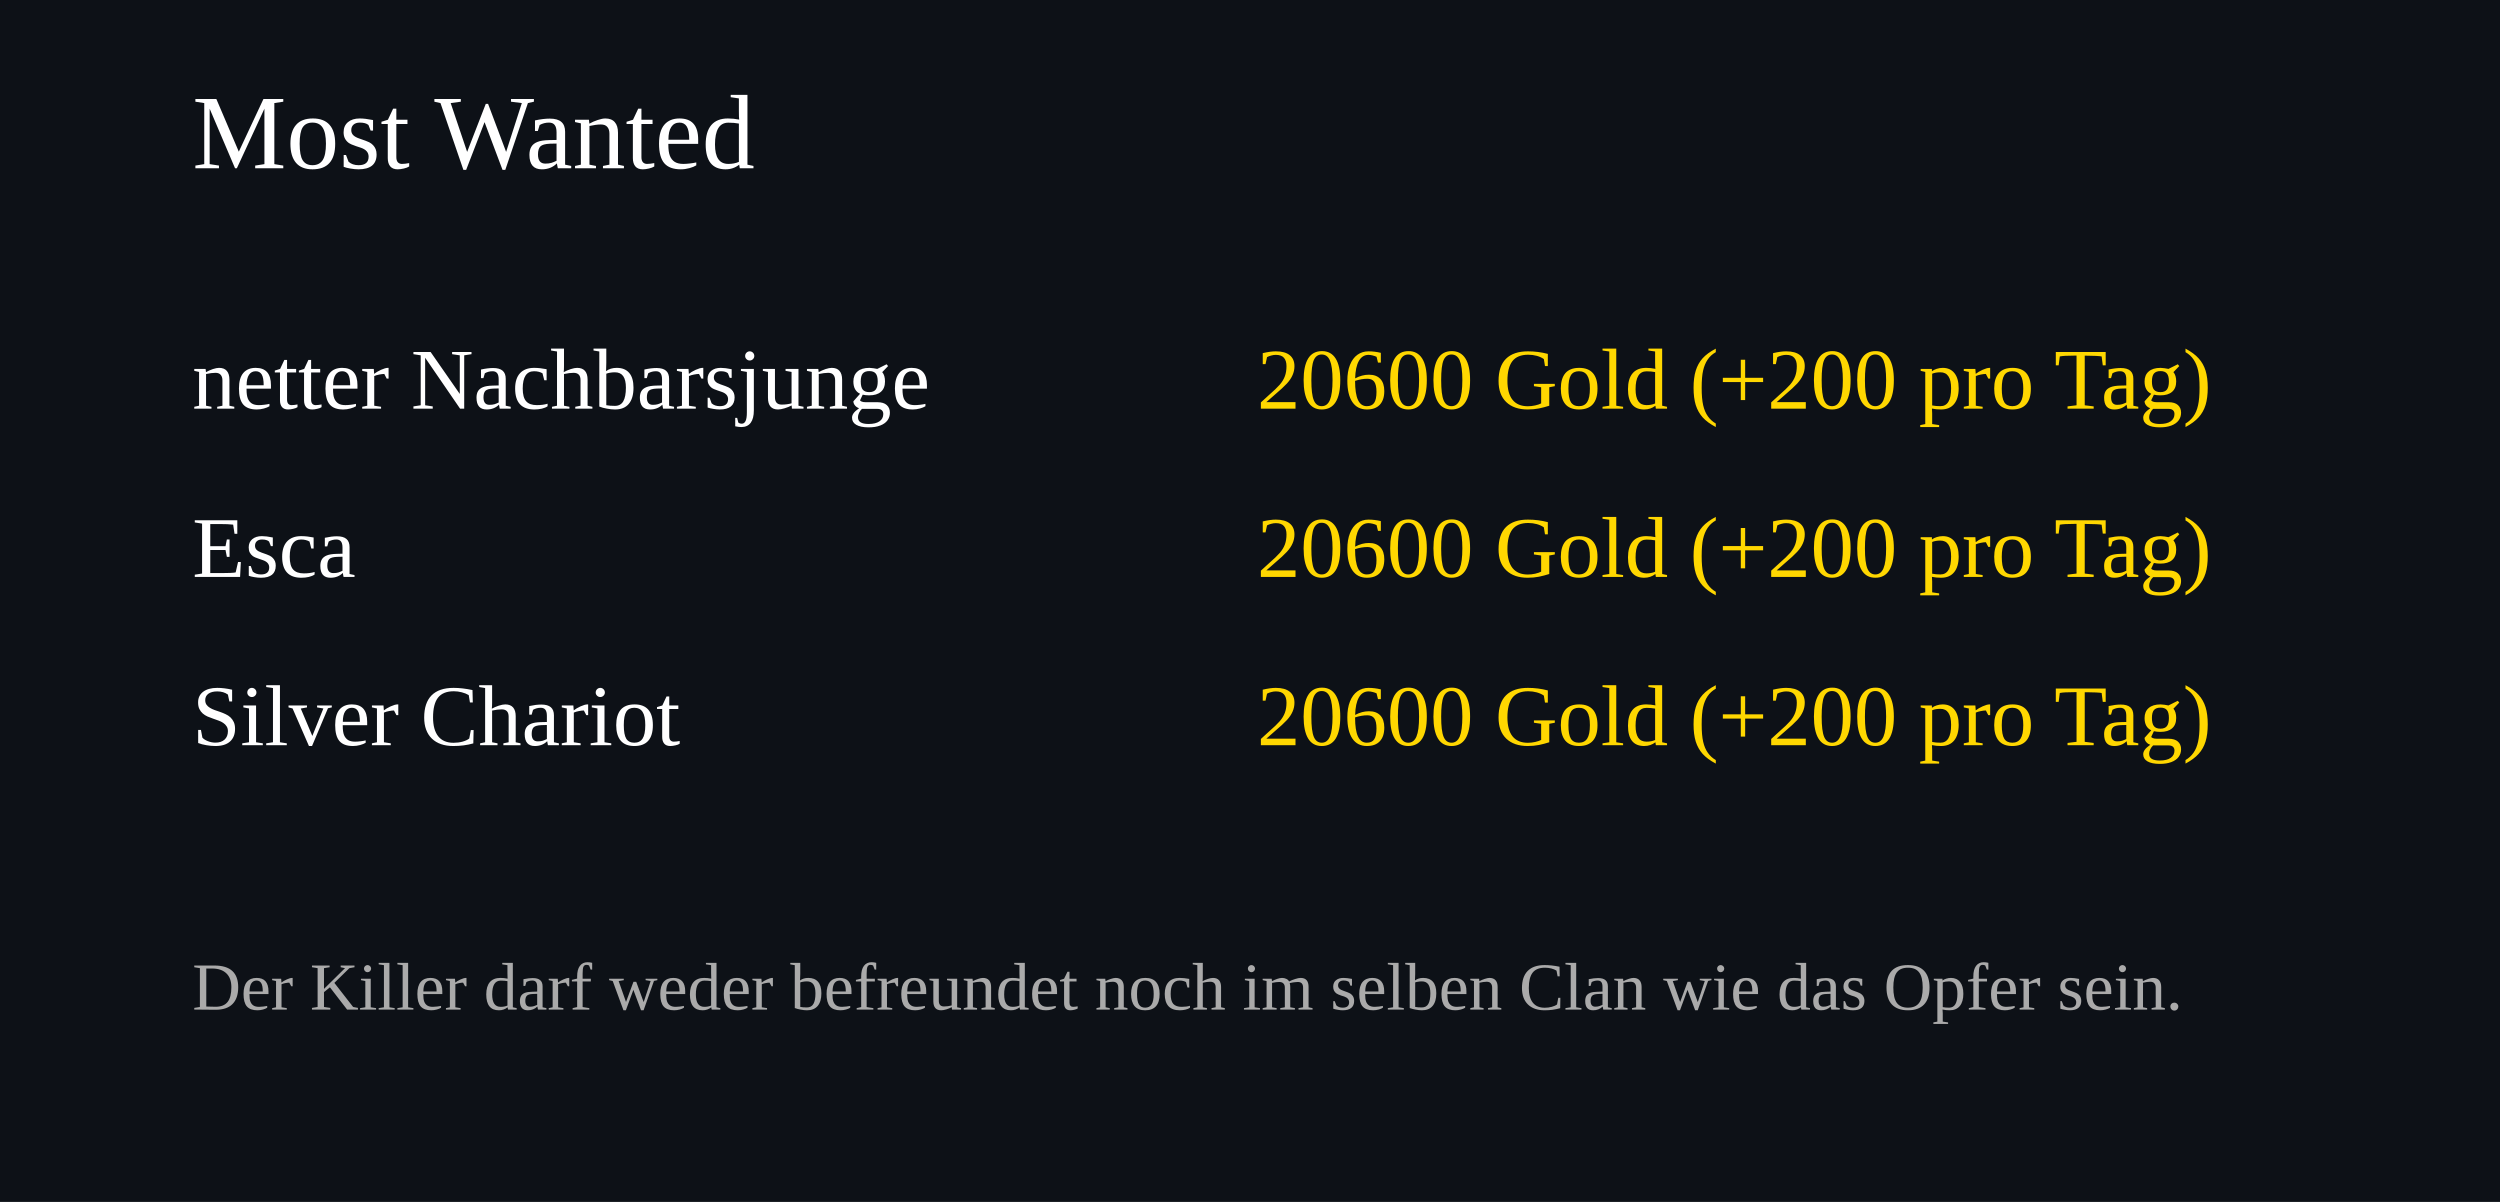
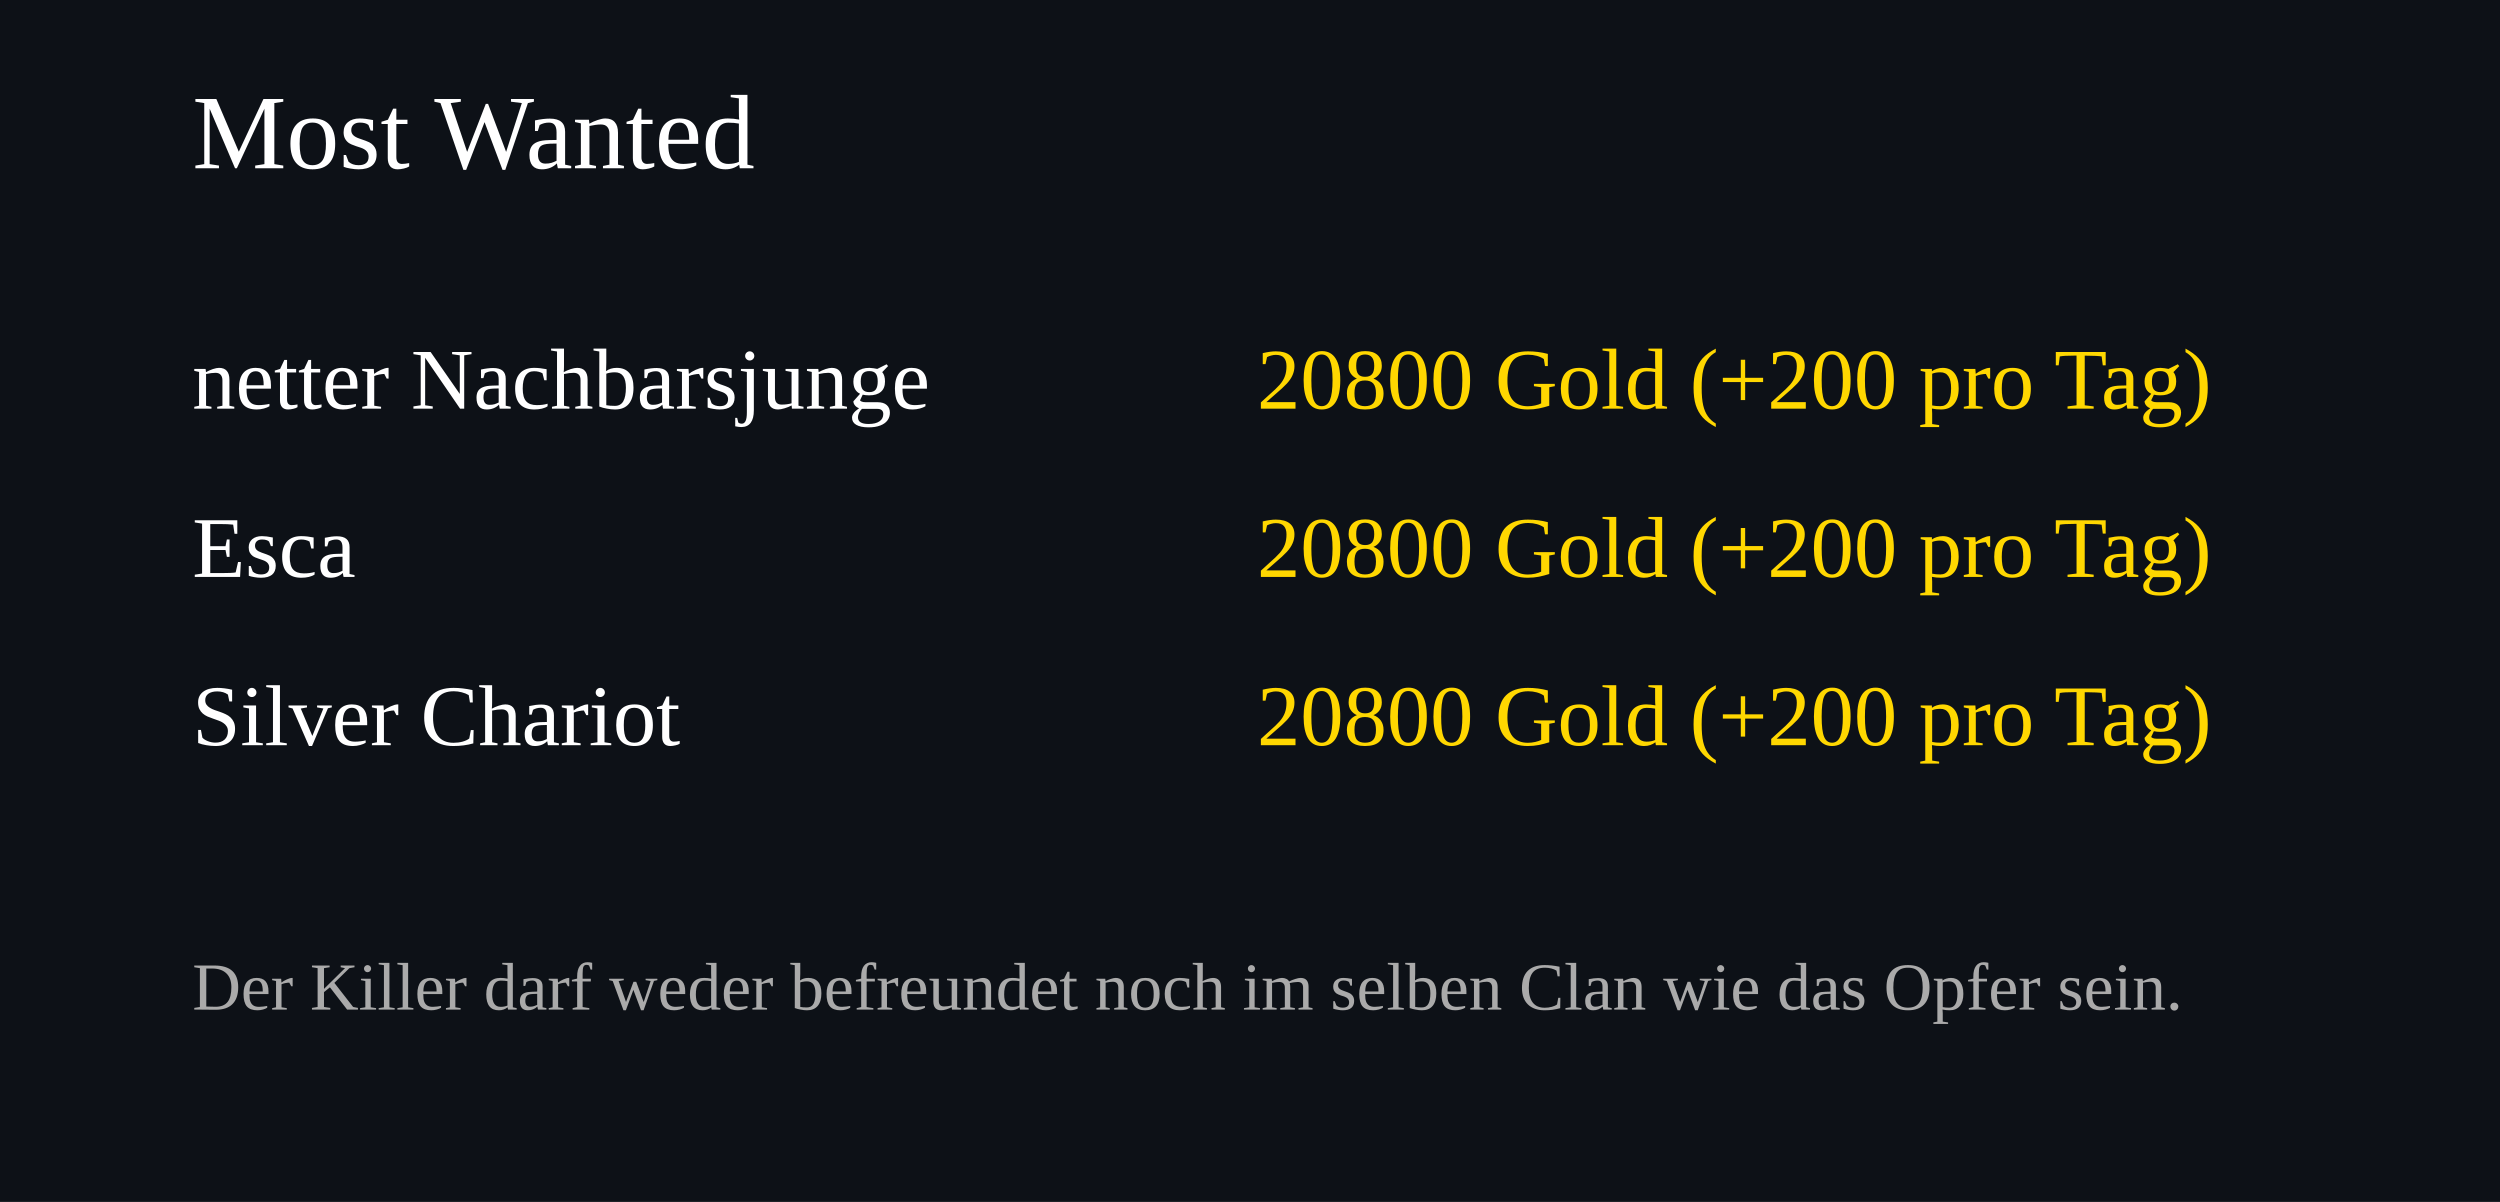
<svg xmlns="http://www.w3.org/2000/svg" width="520" height="250">
  <rect width="100%" height="100%" fill="#0d1117" />
  <text x="40" y="35" font-size="22" fill="#ffffff">Most Wanted</text>
  <text x="40" y="85" font-size="18" fill="#ffffff">netter Nachbarsjunge</text>
  <text x="460" y="85" font-size="18" fill="#FFD700" text-anchor="end">
-     20600 Gold (+200 pro Tag)
+     20800 Gold (+200 pro Tag)
  </text>
  <text x="40" y="120" font-size="18" fill="#ffffff">Esca</text>
  <text x="460" y="120" font-size="18" fill="#FFD700" text-anchor="end">
-     20600 Gold (+200 pro Tag)
+     20800 Gold (+200 pro Tag)
  </text>
  <text x="40" y="155" font-size="18" fill="#ffffff">Silver Chariot</text>
  <text x="460" y="155" font-size="18" fill="#FFD700" text-anchor="end">
-     20600 Gold (+200 pro Tag)
+     20800 Gold (+200 pro Tag)
  </text>
  <text x="40" y="210" font-size="14" fill="#aaaaaa">
Der Killer darf weder befreundet noch im selben Clan wie das Opfer sein.
</text>
</svg>
